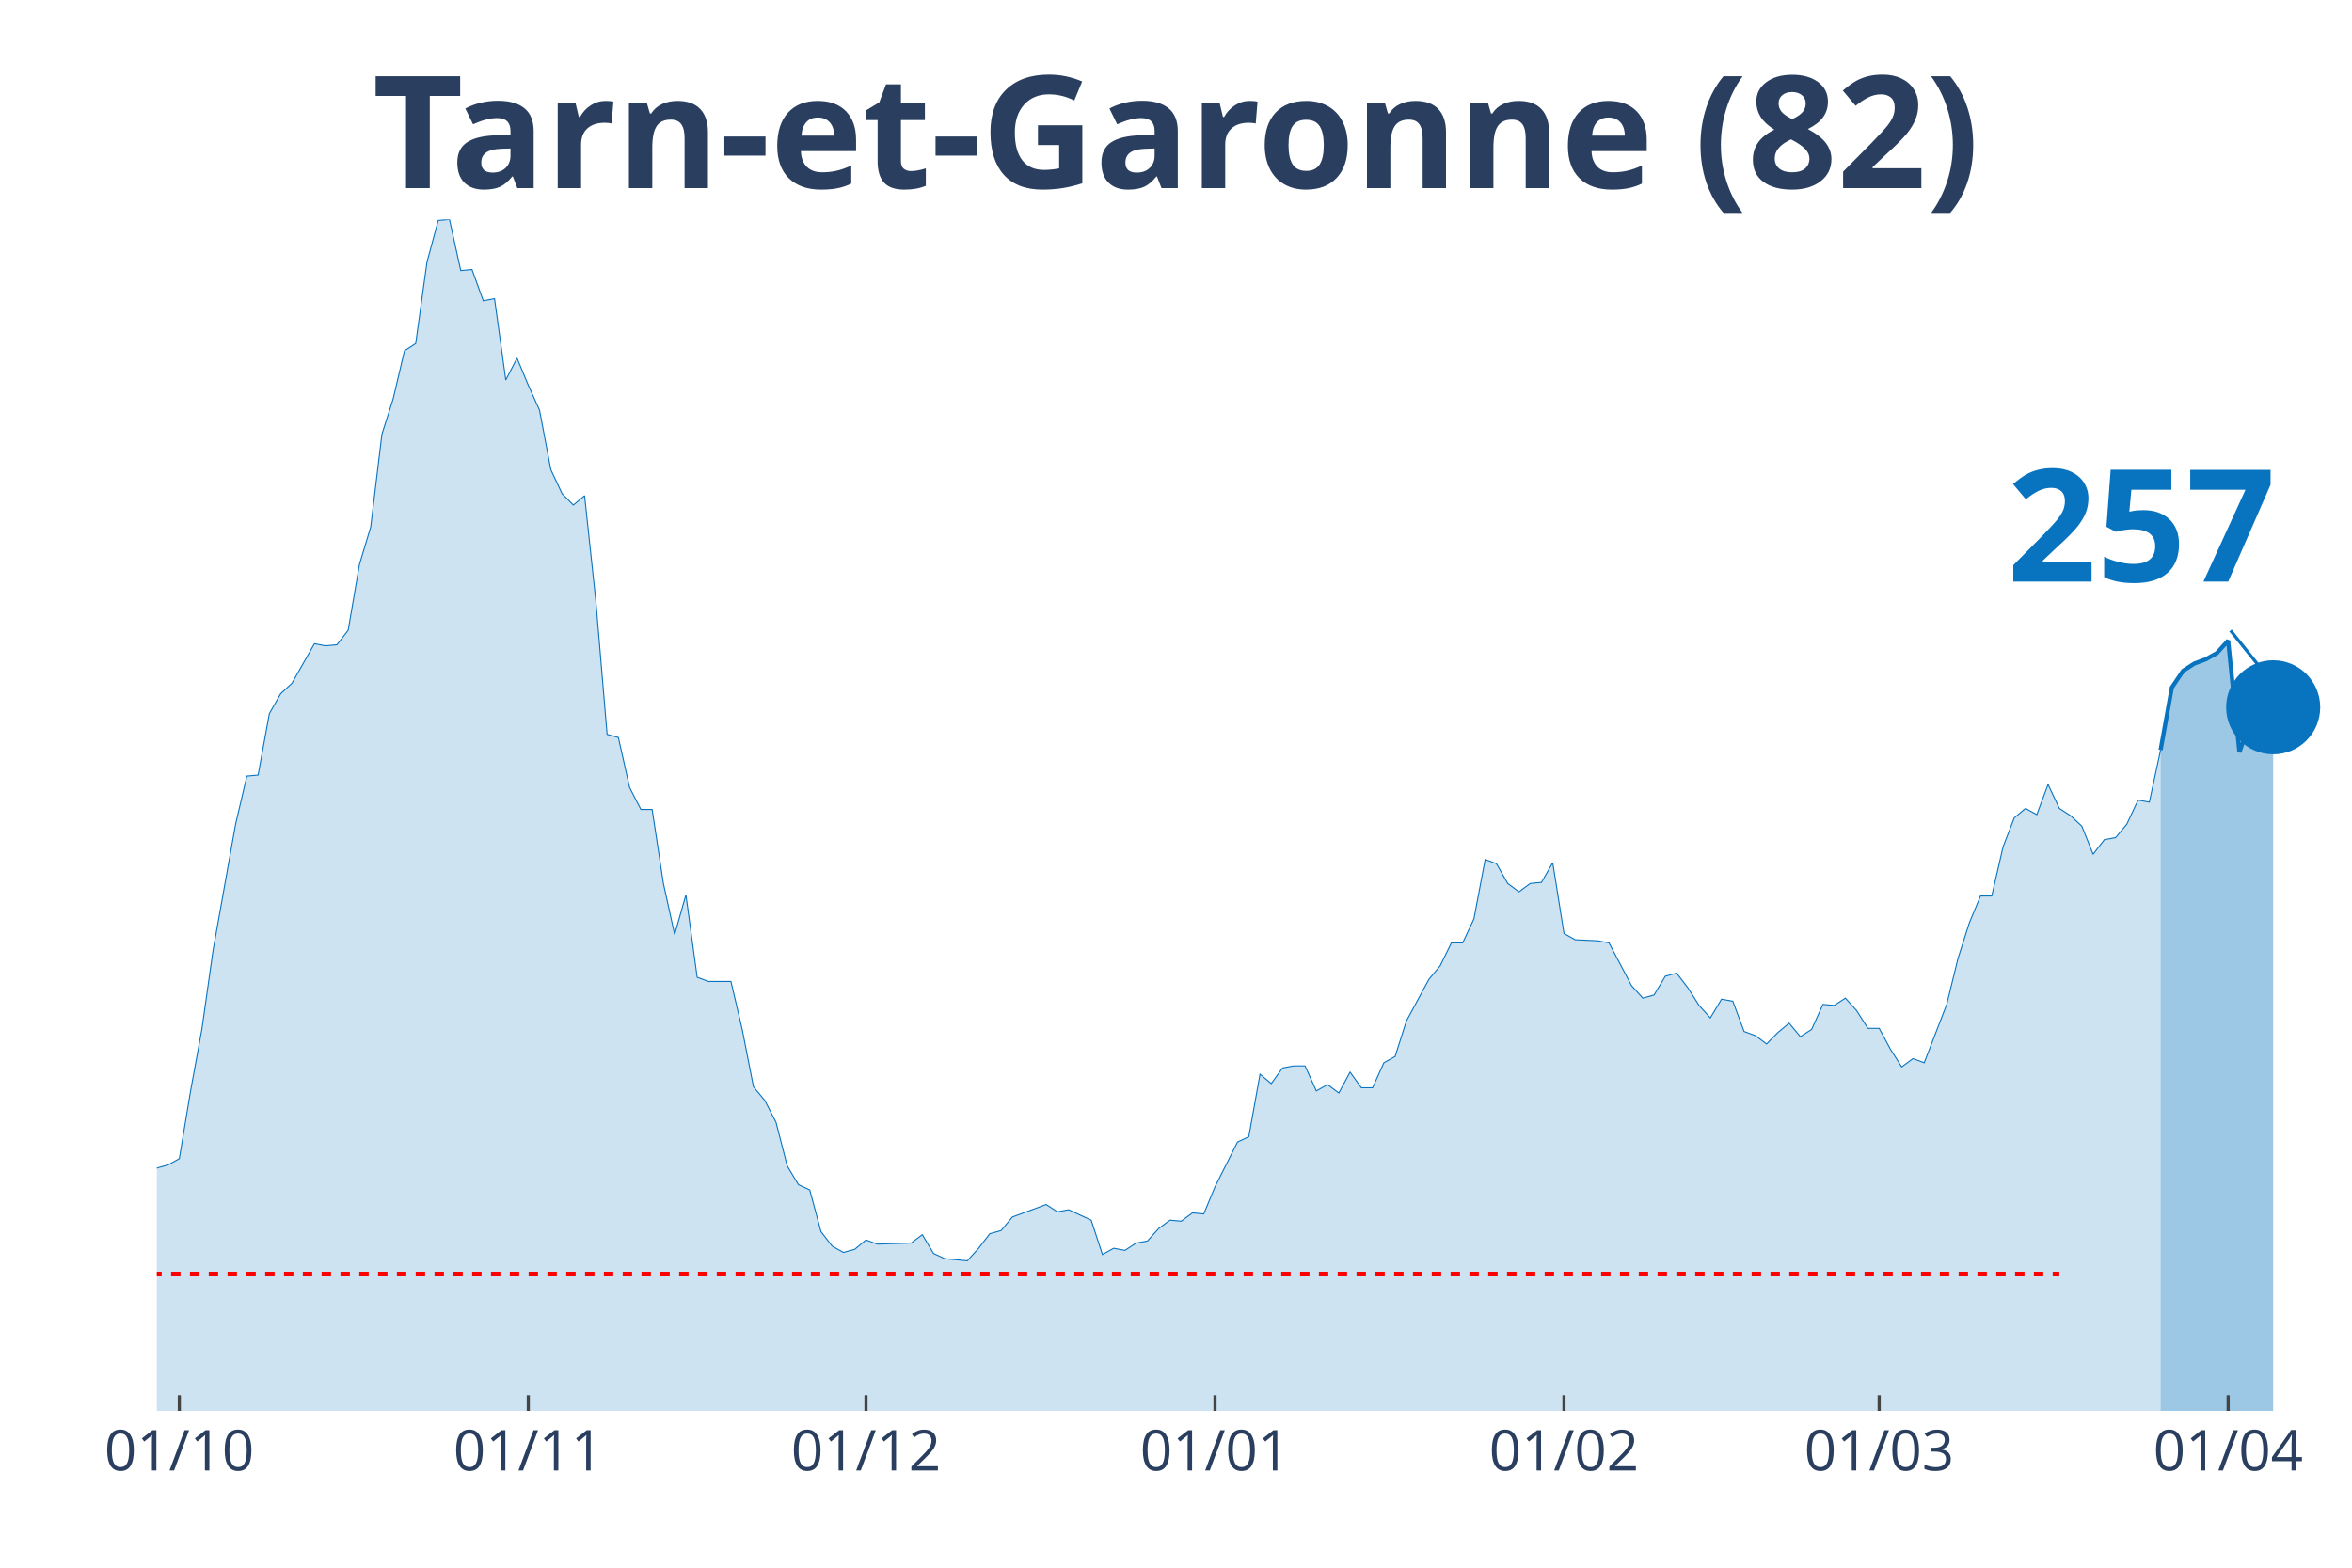
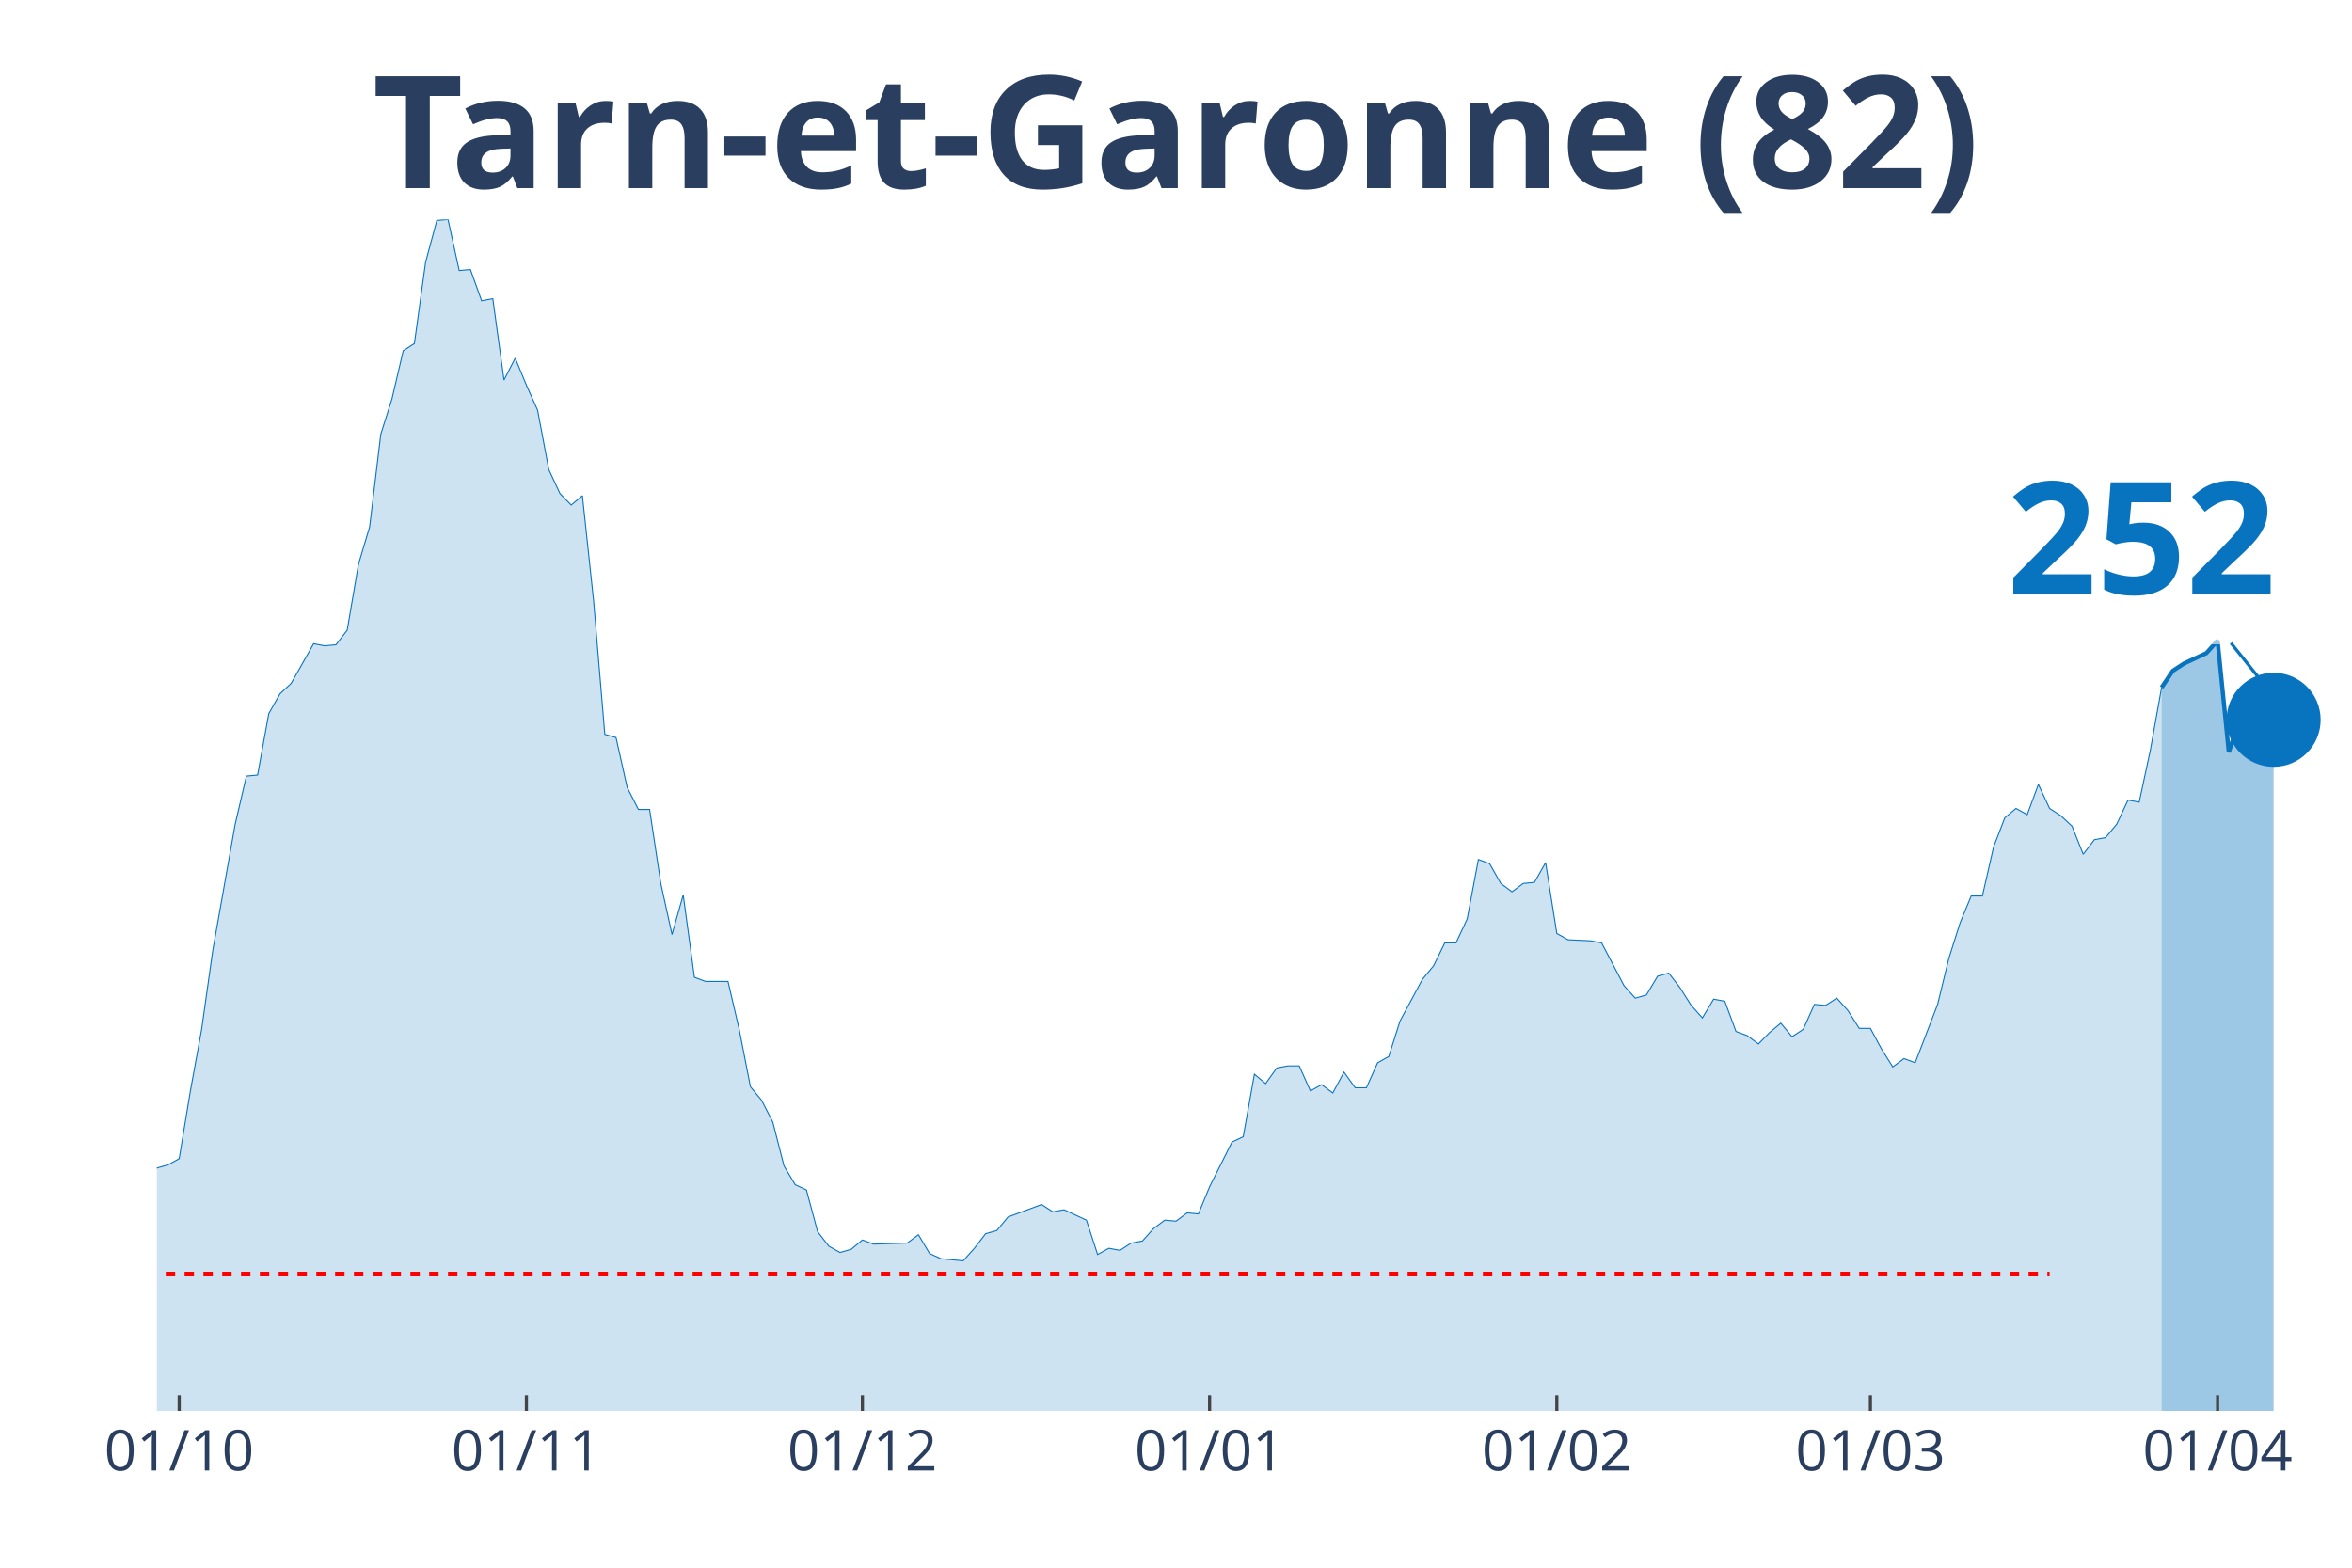
<svg xmlns="http://www.w3.org/2000/svg" class="main-svg" width="1125" height="750" style="" viewBox="0 0 750 500">
  <rect x="0" y="0" width="750" height="500" style="fill: rgb(0, 0, 0); fill-opacity: 0;" />
-   <defs id="defs-24e05b">
+   <defs id="defs-dc522a">
    <g class="clips">
-       <clipPath id="clip24e05bxyplot" class="plotclip">
+       <clipPath id="clipdc522axyplot" class="plotclip">
        <rect width="700" height="380" />
      </clipPath>
-       <clipPath class="axesclip" id="clip24e05bx">
+       <clipPath class="axesclip" id="clipdc522ax">
        <rect x="50" y="0" width="700" height="500" />
      </clipPath>
-       <clipPath class="axesclip" id="clip24e05by">
+       <clipPath class="axesclip" id="clipdc522ay">
        <rect x="0" y="70" width="750" height="380" />
      </clipPath>
-       <clipPath class="axesclip" id="clip24e05bxy">
+       <clipPath class="axesclip" id="clipdc522axy">
        <rect x="50" y="70" width="700" height="380" />
      </clipPath>
    </g>
    <g class="gradients" />
  </defs>
  <g class="bglayer">
    <rect class="bg" x="50" y="70" width="700" height="380" style="fill: rgb(0, 0, 0); fill-opacity: 0; stroke-width: 0;" />
  </g>
  <g class="layer-below">
    <g class="imagelayer" />
    <g class="shapelayer" />
  </g>
  <g class="cartesianlayer">
    <g class="subplot xy">
      <g class="layer-subplot">
        <g class="shapelayer" />
        <g class="imagelayer" />
      </g>
      <g class="gridlayer">
        <g class="x">
-           <path class="xgrid crisp" transform="translate(57.18,0)" d="M0,70v380" style="stroke: rgb(255, 255, 255); stroke-opacity: 1; stroke-width: 1px;" />
-           <path class="xgrid crisp" transform="translate(168.46,0)" d="M0,70v380" style="stroke: rgb(255, 255, 255); stroke-opacity: 1; stroke-width: 1px;" />
-           <path class="xgrid crisp" transform="translate(276.15,0)" d="M0,70v380" style="stroke: rgb(255, 255, 255); stroke-opacity: 1; stroke-width: 1px;" />
-           <path class="xgrid crisp" transform="translate(387.44,0)" d="M0,70v380" style="stroke: rgb(255, 255, 255); stroke-opacity: 1; stroke-width: 1px;" />
-           <path class="xgrid crisp" transform="translate(498.72,0)" d="M0,70v380" style="stroke: rgb(255, 255, 255); stroke-opacity: 1; stroke-width: 1px;" />
-           <path class="xgrid crisp" transform="translate(599.23,0)" d="M0,70v380" style="stroke: rgb(255, 255, 255); stroke-opacity: 1; stroke-width: 1px;" />
-           <path class="xgrid crisp" transform="translate(710.51,0)" d="M0,70v380" style="stroke: rgb(255, 255, 255); stroke-opacity: 1; stroke-width: 1px;" />
+           <path class="xgrid crisp" transform="translate(57.14,0)" d="M0,70v380" style="stroke: rgb(255, 255, 255); stroke-opacity: 1; stroke-width: 1px;" />
+           <path class="xgrid crisp" transform="translate(167.86,0)" d="M0,70v380" style="stroke: rgb(255, 255, 255); stroke-opacity: 1; stroke-width: 1px;" />
+           <path class="xgrid crisp" transform="translate(275,0)" d="M0,70v380" style="stroke: rgb(255, 255, 255); stroke-opacity: 1; stroke-width: 1px;" />
+           <path class="xgrid crisp" transform="translate(385.71,0)" d="M0,70v380" style="stroke: rgb(255, 255, 255); stroke-opacity: 1; stroke-width: 1px;" />
+           <path class="xgrid crisp" transform="translate(496.43,0)" d="M0,70v380" style="stroke: rgb(255, 255, 255); stroke-opacity: 1; stroke-width: 1px;" />
+           <path class="xgrid crisp" transform="translate(596.43,0)" d="M0,70v380" style="stroke: rgb(255, 255, 255); stroke-opacity: 1; stroke-width: 1px;" />
+           <path class="xgrid crisp" transform="translate(707.14,0)" d="M0,70v380" style="stroke: rgb(255, 255, 255); stroke-opacity: 1; stroke-width: 1px;" />
        </g>
        <g class="y" />
      </g>
      <g class="zerolinelayer" />
      <path class="xlines-below" />
      <path class="ylines-below" />
      <g class="overlines-below" />
      <g class="xaxislayer-below" />
      <g class="yaxislayer-below" />
      <g class="overaxes-below" />
-       <g class="plot" transform="translate(50, 70)" clip-path="url('#clip24e05bxyplot')">
+       <g class="plot" transform="translate(50, 70)" clip-path="url('#clipdc522axyplot')">
        <g class="scatterlayer mlayer">
-           <g class="trace scatter tracef10acf" style="stroke-miterlimit: 2;">
+           <g class="trace scatter trace25fc07" style="stroke-miterlimit: 2;">
            <g class="fills">
              <g>
-                 <path class="js-fill" d="M638.97,380L-488.21,380L-488.21,376.34L-470.26,376.01L-466.67,378.67L-423.59,379.67L-420,379.67L-265.64,376.68L-262.05,375.68L-229.74,372.69L-226.15,375.01L-215.38,374.35L-211.79,376.01L-201.03,375.35L-197.44,375.01L-186.67,373.02L-183.08,370.36L-172.31,371.36L-168.72,371.36L-161.54,370.36L-157.95,363.38L-154.36,358.06L-150.77,358.06L-143.59,354.73L-140,348.75L-136.41,343.43L-132.82,345.09L-129.23,345.76L-125.64,339.44L-118.46,341.1L-114.87,340.77L-107.69,337.11L-104.1,329.47L-100.51,320.16L-96.92,319.16L-93.33,319.16L-89.74,306.53L-82.56,303.2L-78.97,306.19L-75.38,312.18L-71.79,309.85L-68.21,308.19L-64.62,311.18L-61.03,311.85L-57.44,308.85L-53.85,304.53L-50.26,292.9L-43.08,292.56L-39.49,288.91L-35.9,287.58L-32.31,284.92L-28.72,281.92L-25.13,289.24L-21.54,289.57L-17.95,291.23L-14.36,300.87L-10.77,299.21L-7.18,303.87L-3.59,307.19L0,302.54L3.59,301.54L7.18,299.55L10.77,277.94L14.36,258.32L17.95,233.05L25.13,192.83L28.72,177.53L32.31,177.2L35.9,157.59L39.49,151.27L43.08,147.94L50.26,135.31L53.85,135.98L57.44,135.64L61.03,130.99L64.62,110.04L68.21,98.08L71.79,68.49L75.38,57.18L78.97,41.89L82.56,39.56L86.15,13.63L89.74,0.33L93.33,0L96.92,16.29L100.51,15.96L104.1,25.93L107.69,25.27L111.28,51.2L114.87,44.22L118.46,52.86L122.05,60.84L125.64,79.79L129.23,87.44L132.82,91.09L136.41,88.1L140,121.68L143.59,164.23L147.18,165.23L150.77,181.19L154.36,188.17L157.95,188.17L161.54,211.78L165.13,228.07L168.72,215.43L172.31,241.7L175.9,243.03L183.08,243.03L186.67,258.32L190.26,276.61L193.85,280.93L197.44,287.91L201.03,301.87L204.62,307.86L208.21,309.52L211.79,322.82L215.38,327.47L218.97,329.47L222.56,328.47L226.15,325.48L229.74,326.81L240.51,326.47L244.1,323.81L247.69,329.8L251.28,331.46L258.46,332.13L262.05,328.14L265.64,323.48L269.23,322.48L272.82,318.16L276.41,316.83L283.59,314.17L287.18,316.5L290.77,315.84L294.36,317.5L297.95,319.16L301.54,330.13L305.13,328.14L308.72,328.8L312.31,326.47L315.9,325.81L319.49,321.82L323.08,319.16L326.67,319.49L330.26,316.83L333.85,317.17L337.44,308.52L344.62,294.23L348.21,292.56L351.79,272.62L355.38,275.61L358.97,270.62L362.56,269.96L366.15,269.96L369.74,277.94L373.33,275.94L376.92,278.6L380.51,271.95L384.1,276.94L387.69,276.94L391.28,268.96L394.87,266.96L398.46,255.66L405.64,242.36L409.23,238.04L412.82,230.73L416.41,230.73L420,223.08L423.59,204.13L427.18,205.46L430.77,211.78L434.36,214.44L437.95,211.78L441.54,211.44L445.13,205.13L448.72,227.73L452.31,229.73L459.49,230.06L463.08,230.73L470.26,244.36L473.85,248.35L477.44,247.35L481.03,241.36L484.62,240.37L488.21,245.02L491.79,250.67L495.38,254.66L498.97,248.68L502.56,249.34L506.15,258.99L509.74,260.31L513.33,262.97L516.92,259.32L520.51,256.33L524.1,260.65L527.69,258.32L531.28,250.34L534.87,250.67L538.46,248.35L542.05,252.34L545.64,257.99L549.23,257.99L552.82,264.64L556.41,270.29L560,267.63L563.59,268.96L567.18,259.65L570.77,250.34L574.36,235.71L577.95,224.41L581.54,215.77L585.13,215.77L588.72,200.14L592.31,190.83L595.9,187.84L599.49,189.83L603.08,180.19L606.67,187.84L610.26,190.17L613.85,193.49L617.44,202.47L621.03,197.81L624.62,197.15L628.21,192.83L631.79,185.18L635.38,185.84L638.97,169.22" style="fill: rgb(8, 115, 191); fill-opacity: 0.2; stroke-width: 0;" />
+                 <path class="js-fill" d="M639.29,380L-485.71,380L-485.71,376.34L-467.86,376.01L-464.29,378.67L-421.43,379.67L-417.86,379.67L-264.29,376.68L-260.71,375.68L-228.57,372.69L-225,375.01L-214.29,374.35L-210.71,376.01L-200,375.35L-196.43,375.01L-185.71,373.02L-182.14,370.36L-171.43,371.36L-167.86,371.36L-160.71,370.36L-157.14,363.38L-153.57,358.06L-150,358.06L-142.86,354.73L-139.29,348.75L-135.71,343.43L-132.14,345.09L-128.57,345.76L-125,339.44L-117.86,341.1L-114.29,340.77L-107.14,337.11L-103.57,329.47L-100,320.16L-96.43,319.16L-92.86,319.16L-89.29,306.53L-82.14,303.2L-78.57,306.19L-75,312.18L-71.43,309.85L-67.86,308.19L-64.29,311.18L-60.71,311.85L-57.14,308.85L-53.57,304.53L-50,292.9L-42.86,292.56L-39.29,288.91L-35.71,287.58L-32.14,284.92L-28.57,281.92L-25,289.24L-21.43,289.57L-17.86,291.23L-14.29,300.87L-10.71,299.21L-7.14,303.87L-3.57,307.19L0,302.54L3.57,301.54L7.14,299.55L10.71,277.94L14.29,258.32L17.86,233.05L25,192.83L28.57,177.53L32.14,177.2L35.71,157.59L39.29,151.27L42.86,147.94L50,135.31L53.57,135.98L57.14,135.64L60.71,130.99L64.29,110.04L67.86,98.08L71.43,68.49L75,57.18L78.57,41.89L82.14,39.56L85.71,13.63L89.29,0.33L92.86,0L96.43,16.29L100,15.96L103.57,25.93L107.14,25.27L110.71,51.2L114.29,44.22L117.86,52.86L121.43,60.84L125,79.79L128.57,87.44L132.14,91.09L135.71,88.1L139.29,121.68L142.86,164.23L146.43,165.23L150,181.19L153.57,188.17L157.14,188.17L160.71,211.78L164.29,228.07L167.86,215.43L171.43,241.7L175,243.03L182.14,243.03L185.71,258.32L189.29,276.61L192.86,280.93L196.43,287.91L200,301.87L203.57,307.86L207.14,309.52L210.71,322.82L214.29,327.47L217.86,329.47L221.43,328.47L225,325.48L228.57,326.81L239.29,326.47L242.86,323.81L246.43,329.8L250,331.46L257.14,332.13L260.71,328.14L264.29,323.48L267.86,322.48L271.43,318.16L275,316.83L282.14,314.17L285.71,316.5L289.29,315.84L292.86,317.5L296.43,319.16L300,330.13L303.57,328.14L307.14,328.8L310.71,326.47L314.29,325.81L317.86,321.82L321.43,319.16L325,319.49L328.57,316.83L332.14,317.17L335.71,308.52L342.86,294.23L346.43,292.56L350,272.62L353.57,275.61L357.14,270.62L360.71,269.96L364.29,269.96L367.86,277.94L371.43,275.94L375,278.6L378.57,271.95L382.14,276.94L385.71,276.94L389.29,268.96L392.86,266.96L396.43,255.66L403.57,242.36L407.14,238.04L410.71,230.73L414.29,230.73L417.86,223.08L421.43,204.13L425,205.46L428.57,211.78L432.14,214.44L435.71,211.78L439.29,211.44L442.86,205.13L446.43,227.73L450,229.73L457.14,230.06L460.71,230.73L467.86,244.36L471.43,248.35L475,247.35L478.57,241.36L482.14,240.37L485.71,245.02L489.29,250.67L492.86,254.66L496.43,248.68L500,249.34L503.57,258.99L507.14,260.31L510.71,262.97L514.29,259.32L517.86,256.33L521.43,260.65L525,258.32L528.57,250.34L532.14,250.67L535.71,248.35L539.29,252.34L542.86,257.99L546.43,257.99L550,264.64L553.57,270.29L557.14,267.63L560.71,268.96L564.29,259.65L567.86,250.34L571.43,235.71L575,224.41L578.57,215.77L582.14,215.77L585.71,200.14L589.29,190.83L592.86,187.84L596.43,189.83L600,180.19L603.57,187.84L607.14,190.17L610.71,193.49L614.29,202.47L617.86,197.81L621.43,197.15L625,192.83L628.57,185.18L632.14,185.84L635.71,169.22L639.29,149.27" style="fill: rgb(8, 115, 191); fill-opacity: 0.2; stroke-width: 0;" />
              </g>
            </g>
            <g class="errorbars" />
            <g class="lines">
-               <path class="js-line" d="M-488.21,376.34L-470.26,376.01L-466.67,378.67L-423.59,379.67L-420,379.67L-265.64,376.68L-262.05,375.68L-229.74,372.69L-226.15,375.01L-215.38,374.35L-211.79,376.01L-201.03,375.35L-197.44,375.01L-186.67,373.02L-183.08,370.36L-172.31,371.36L-168.72,371.36L-161.54,370.36L-157.95,363.38L-154.36,358.06L-150.77,358.06L-143.59,354.73L-140,348.75L-136.41,343.43L-132.82,345.09L-129.23,345.76L-125.64,339.44L-118.46,341.1L-114.87,340.77L-107.69,337.11L-104.1,329.47L-100.51,320.16L-96.92,319.16L-93.33,319.16L-89.74,306.53L-82.56,303.2L-78.97,306.19L-75.38,312.18L-71.79,309.85L-68.21,308.19L-64.62,311.18L-61.03,311.85L-57.44,308.85L-53.85,304.53L-50.26,292.9L-43.08,292.56L-39.49,288.91L-35.9,287.58L-32.31,284.92L-28.72,281.92L-25.13,289.24L-21.54,289.57L-17.95,291.23L-14.36,300.87L-10.77,299.21L-7.18,303.87L-3.59,307.19L0,302.54L3.59,301.54L7.18,299.55L10.77,277.94L14.36,258.32L17.95,233.05L25.13,192.83L28.72,177.53L32.31,177.2L35.9,157.59L39.49,151.27L43.08,147.94L50.26,135.31L53.85,135.98L57.44,135.64L61.03,130.99L64.62,110.04L68.21,98.08L71.79,68.49L75.38,57.18L78.97,41.89L82.56,39.56L86.15,13.63L89.74,0.33L93.33,0L96.92,16.29L100.51,15.96L104.1,25.93L107.69,25.27L111.28,51.2L114.87,44.22L118.46,52.86L122.05,60.84L125.64,79.79L129.23,87.44L132.82,91.09L136.41,88.1L140,121.68L143.59,164.23L147.18,165.23L150.77,181.19L154.36,188.17L157.95,188.17L161.54,211.78L165.13,228.07L168.72,215.43L172.31,241.7L175.9,243.03L183.08,243.03L186.67,258.32L190.26,276.61L193.85,280.93L197.44,287.91L201.03,301.87L204.62,307.86L208.21,309.52L211.79,322.82L215.38,327.47L218.97,329.47L222.56,328.47L226.15,325.48L229.74,326.81L240.51,326.47L244.1,323.81L247.69,329.8L251.28,331.46L258.46,332.13L262.05,328.14L265.64,323.48L269.23,322.48L272.82,318.16L276.41,316.83L283.59,314.17L287.18,316.5L290.77,315.84L294.36,317.5L297.95,319.16L301.54,330.13L305.13,328.14L308.72,328.8L312.31,326.47L315.9,325.81L319.49,321.82L323.08,319.16L326.67,319.49L330.26,316.83L333.85,317.17L337.44,308.52L344.62,294.23L348.21,292.56L351.79,272.62L355.38,275.61L358.97,270.62L362.56,269.96L366.15,269.96L369.74,277.94L373.33,275.94L376.92,278.6L380.51,271.95L384.1,276.94L387.69,276.94L391.28,268.96L394.87,266.96L398.46,255.66L405.64,242.36L409.23,238.04L412.82,230.73L416.41,230.73L420,223.08L423.59,204.13L427.18,205.46L430.77,211.78L434.36,214.44L437.95,211.78L441.54,211.44L445.13,205.13L448.72,227.73L452.31,229.73L459.49,230.06L463.08,230.73L470.26,244.36L473.85,248.35L477.44,247.35L481.03,241.36L484.62,240.37L488.21,245.02L491.79,250.67L495.38,254.66L498.97,248.68L502.56,249.34L506.15,258.99L509.74,260.31L513.33,262.97L516.92,259.32L520.51,256.33L524.1,260.65L527.69,258.32L531.28,250.34L534.87,250.67L538.46,248.35L542.05,252.34L545.64,257.99L549.23,257.99L552.82,264.64L556.41,270.29L560,267.63L563.59,268.96L567.18,259.65L570.77,250.34L574.36,235.71L577.95,224.41L581.54,215.77L585.13,215.77L588.72,200.14L592.31,190.83L595.9,187.84L599.49,189.83L603.08,180.19L606.67,187.84L610.26,190.17L613.85,193.49L617.44,202.47L621.03,197.81L624.62,197.15L628.21,192.83L631.79,185.18L635.38,185.84L638.97,169.22" style="vector-effect: non-scaling-stroke; fill: none; stroke: rgb(8, 115, 191); stroke-opacity: 1; stroke-width: 0.5px; opacity: 1;" />
+               <path class="js-line" d="M-485.71,376.34L-467.86,376.01L-464.29,378.67L-421.43,379.67L-417.86,379.67L-264.29,376.68L-260.71,375.68L-228.57,372.69L-225,375.01L-214.29,374.35L-210.71,376.01L-200,375.35L-196.43,375.01L-185.71,373.02L-182.14,370.36L-171.43,371.36L-167.86,371.36L-160.71,370.36L-157.14,363.38L-153.57,358.06L-150,358.06L-142.86,354.73L-139.29,348.75L-135.71,343.43L-132.14,345.09L-128.57,345.76L-125,339.44L-117.86,341.1L-114.29,340.77L-107.14,337.11L-103.57,329.47L-100,320.16L-96.43,319.16L-92.86,319.16L-89.29,306.53L-82.14,303.2L-78.57,306.19L-75,312.18L-71.43,309.85L-67.86,308.19L-64.29,311.18L-60.71,311.85L-57.14,308.85L-53.57,304.53L-50,292.9L-42.86,292.56L-39.29,288.91L-35.71,287.58L-32.14,284.92L-28.57,281.92L-25,289.24L-21.43,289.57L-17.86,291.23L-14.29,300.87L-10.71,299.21L-7.14,303.87L-3.57,307.19L0,302.54L3.57,301.54L7.14,299.55L10.71,277.94L14.29,258.32L17.86,233.05L25,192.83L28.57,177.53L32.14,177.2L35.71,157.59L39.29,151.27L42.86,147.94L50,135.31L53.57,135.98L57.14,135.64L60.71,130.99L64.29,110.04L67.86,98.08L71.43,68.49L75,57.18L78.57,41.89L82.14,39.56L85.71,13.63L89.29,0.33L92.86,0L96.43,16.29L100,15.96L103.57,25.93L107.14,25.27L110.71,51.2L114.29,44.22L117.86,52.86L121.43,60.84L125,79.79L128.57,87.44L132.14,91.09L135.71,88.1L139.29,121.68L142.86,164.23L146.43,165.23L150,181.19L153.57,188.17L157.14,188.17L160.71,211.78L164.29,228.07L167.86,215.43L171.43,241.7L175,243.03L182.14,243.03L185.71,258.32L189.29,276.61L192.86,280.93L196.43,287.91L200,301.87L203.57,307.86L207.14,309.52L210.71,322.82L214.29,327.47L217.86,329.47L221.43,328.47L225,325.48L228.57,326.81L239.29,326.47L242.86,323.81L246.43,329.8L250,331.46L257.14,332.13L260.71,328.14L264.29,323.48L267.86,322.48L271.43,318.16L275,316.83L282.14,314.17L285.71,316.5L289.29,315.84L292.86,317.5L296.43,319.16L300,330.13L303.57,328.14L307.14,328.8L310.71,326.47L314.29,325.81L317.86,321.82L321.43,319.16L325,319.49L328.57,316.83L332.14,317.17L335.71,308.52L342.86,294.23L346.43,292.56L350,272.62L353.57,275.61L357.14,270.62L360.71,269.96L364.29,269.96L367.86,277.94L371.43,275.94L375,278.6L378.57,271.95L382.14,276.94L385.71,276.94L389.29,268.96L392.86,266.96L396.43,255.66L403.57,242.36L407.14,238.04L410.71,230.73L414.29,230.73L417.86,223.08L421.43,204.13L425,205.46L428.57,211.78L432.14,214.44L435.71,211.78L439.29,211.44L442.86,205.13L446.43,227.73L450,229.73L457.14,230.06L460.71,230.73L467.86,244.36L471.43,248.35L475,247.35L478.57,241.36L482.14,240.37L485.71,245.02L489.29,250.67L492.86,254.66L496.43,248.68L500,249.34L503.57,258.99L507.14,260.31L510.71,262.97L514.29,259.32L517.86,256.33L521.43,260.65L525,258.32L528.57,250.34L532.14,250.67L535.71,248.35L539.29,252.34L542.86,257.99L546.43,257.99L550,264.64L553.57,270.29L557.14,267.63L560.71,268.96L564.29,259.65L567.86,250.34L571.43,235.71L575,224.41L578.57,215.77L582.14,215.77L585.71,200.14L589.29,190.83L592.86,187.84L596.43,189.83L600,180.19L603.57,187.84L607.14,190.17L610.71,193.49L614.29,202.47L617.86,197.81L621.43,197.15L625,192.83L628.57,185.18L632.14,185.84L635.71,169.22L639.29,149.27" style="vector-effect: non-scaling-stroke; fill: none; stroke: rgb(8, 115, 191); stroke-opacity: 1; stroke-width: 0.5px; opacity: 1;" />
            </g>
            <g class="points" />
            <g class="text" />
          </g>
-           <g class="trace scatter trace8e7473" style="stroke-miterlimit: 2;">
+           <g class="trace scatter trace679270" style="stroke-miterlimit: 2;">
            <g class="fills">
              <g>
-                 <path class="js-fill" d="M674.87,380L638.97,380L638.97,169.22L642.56,149.27L646.15,143.95L649.74,141.63L653.33,140.3L656.92,138.3L660.51,134.31L664.1,169.89L667.69,159.58L671.28,159.91L674.87,155.59" style="fill: rgb(8, 115, 191); fill-opacity: 0.4; stroke-width: 0;" />
+                 <path class="js-fill" d="M675,380L639.29,380L639.29,149.27L642.86,143.95L646.43,141.63L653.57,138.3L657.14,134.31L660.71,169.89L664.29,159.25L667.86,159.58L671.43,155.26L675,159.58" style="fill: rgb(8, 115, 191); fill-opacity: 0.4; stroke-width: 0;" />
              </g>
            </g>
            <g class="errorbars" />
            <g class="lines">
-               <path class="js-line" d="M638.97,169.22L642.56,149.27L646.15,143.95L649.74,141.63L653.33,140.3L656.92,138.3L660.51,134.31L664.1,169.89L667.69,159.58L671.28,159.91L674.87,155.59" style="vector-effect: non-scaling-stroke; fill: none; stroke: rgb(8, 115, 191); stroke-opacity: 1; stroke-width: 2px; opacity: 1;" />
+               <path class="js-line" d="M639.29,149.27L642.86,143.95L646.43,141.63L653.57,138.3L657.14,134.31L660.71,169.89L664.29,159.25L667.86,159.58L671.43,155.26L675,159.58" style="vector-effect: non-scaling-stroke; fill: none; stroke: rgb(8, 115, 191); stroke-opacity: 1; stroke-width: 2px; opacity: 1;" />
            </g>
            <g class="points" />
            <g class="text" />
          </g>
-           <g class="trace scatter trace384f03" style="stroke-miterlimit: 2; opacity: 1;">
+           <g class="trace scatter tracefe44c8" style="stroke-miterlimit: 2; opacity: 1;">
            <g class="fills" />
            <g class="errorbars" />
            <g class="lines" />
            <g class="points">
-               <path class="point" transform="translate(674.87,155.59)" d="M15,0A15,15 0 1,1 0,-15A15,15 0 0,1 15,0Z" style="opacity: 1; stroke-width: 0px; fill: rgb(8, 115, 191); fill-opacity: 1;" />
+               <path class="point" transform="translate(675,159.58)" d="M15,0A15,15 0 1,1 0,-15A15,15 0 0,1 15,0Z" style="opacity: 1; stroke-width: 0px; fill: rgb(8, 115, 191); fill-opacity: 1;" />
            </g>
            <g class="text" />
          </g>
        </g>
      </g>
      <g class="overplot" />
      <path class="xlines-above crisp" style="fill: none; stroke-width: 1px; stroke: rgb(0, 0, 0); stroke-opacity: 0;" d="" />
      <path class="ylines-above crisp" style="fill: none;" d="M0,0" />
      <g class="overlines-above" />
      <g class="xaxislayer-above">
-         <path class="xtick ticks crisp" d="M0,450v-5" transform="translate(57.18,0)" style="stroke: rgb(68, 68, 68); stroke-opacity: 1; stroke-width: 1px;" />
-         <path class="xtick ticks crisp" d="M0,450v-5" transform="translate(168.46,0)" style="stroke: rgb(68, 68, 68); stroke-opacity: 1; stroke-width: 1px;" />
-         <path class="xtick ticks crisp" d="M0,450v-5" transform="translate(276.15,0)" style="stroke: rgb(68, 68, 68); stroke-opacity: 1; stroke-width: 1px;" />
-         <path class="xtick ticks crisp" d="M0,450v-5" transform="translate(387.44,0)" style="stroke: rgb(68, 68, 68); stroke-opacity: 1; stroke-width: 1px;" />
-         <path class="xtick ticks crisp" d="M0,450v-5" transform="translate(498.72,0)" style="stroke: rgb(68, 68, 68); stroke-opacity: 1; stroke-width: 1px;" />
-         <path class="xtick ticks crisp" d="M0,450v-5" transform="translate(599.23,0)" style="stroke: rgb(68, 68, 68); stroke-opacity: 1; stroke-width: 1px;" />
-         <path class="xtick ticks crisp" d="M0,450v-5" transform="translate(710.51,0)" style="stroke: rgb(68, 68, 68); stroke-opacity: 1; stroke-width: 1px;" />
+         <path class="xtick ticks crisp" d="M0,450v-5" transform="translate(57.14,0)" style="stroke: rgb(68, 68, 68); stroke-opacity: 1; stroke-width: 1px;" />
+         <path class="xtick ticks crisp" d="M0,450v-5" transform="translate(167.86,0)" style="stroke: rgb(68, 68, 68); stroke-opacity: 1; stroke-width: 1px;" />
+         <path class="xtick ticks crisp" d="M0,450v-5" transform="translate(275,0)" style="stroke: rgb(68, 68, 68); stroke-opacity: 1; stroke-width: 1px;" />
+         <path class="xtick ticks crisp" d="M0,450v-5" transform="translate(385.71,0)" style="stroke: rgb(68, 68, 68); stroke-opacity: 1; stroke-width: 1px;" />
+         <path class="xtick ticks crisp" d="M0,450v-5" transform="translate(496.43,0)" style="stroke: rgb(68, 68, 68); stroke-opacity: 1; stroke-width: 1px;" />
+         <path class="xtick ticks crisp" d="M0,450v-5" transform="translate(596.43,0)" style="stroke: rgb(68, 68, 68); stroke-opacity: 1; stroke-width: 1px;" />
+         <path class="xtick ticks crisp" d="M0,450v-5" transform="translate(707.14,0)" style="stroke: rgb(68, 68, 68); stroke-opacity: 1; stroke-width: 1px;" />
        <g class="xtick">
-           <text text-anchor="middle" x="0" y="469" transform="translate(57.18,0)" style="font-family: 'Open Sans', verdana, arial, sans-serif; font-size: 18px; fill: rgb(42, 63, 95); fill-opacity: 1; white-space: pre;">01/10</text>
+           <text text-anchor="middle" x="0" y="469" transform="translate(57.14,0)" style="font-family: 'Open Sans', verdana, arial, sans-serif; font-size: 18px; fill: rgb(42, 63, 95); fill-opacity: 1; white-space: pre;">01/10</text>
        </g>
        <g class="xtick">
-           <text text-anchor="middle" x="0" y="469" transform="translate(168.46,0)" style="font-family: 'Open Sans', verdana, arial, sans-serif; font-size: 18px; fill: rgb(42, 63, 95); fill-opacity: 1; white-space: pre;">01/11</text>
+           <text text-anchor="middle" x="0" y="469" transform="translate(167.86,0)" style="font-family: 'Open Sans', verdana, arial, sans-serif; font-size: 18px; fill: rgb(42, 63, 95); fill-opacity: 1; white-space: pre;">01/11</text>
        </g>
        <g class="xtick">
-           <text text-anchor="middle" x="0" y="469" transform="translate(276.15,0)" style="font-family: 'Open Sans', verdana, arial, sans-serif; font-size: 18px; fill: rgb(42, 63, 95); fill-opacity: 1; white-space: pre;">01/12</text>
+           <text text-anchor="middle" x="0" y="469" transform="translate(275,0)" style="font-family: 'Open Sans', verdana, arial, sans-serif; font-size: 18px; fill: rgb(42, 63, 95); fill-opacity: 1; white-space: pre;">01/12</text>
        </g>
        <g class="xtick">
-           <text text-anchor="middle" x="0" y="469" transform="translate(387.44,0)" style="font-family: 'Open Sans', verdana, arial, sans-serif; font-size: 18px; fill: rgb(42, 63, 95); fill-opacity: 1; white-space: pre;">01/01</text>
+           <text text-anchor="middle" x="0" y="469" transform="translate(385.71,0)" style="font-family: 'Open Sans', verdana, arial, sans-serif; font-size: 18px; fill: rgb(42, 63, 95); fill-opacity: 1; white-space: pre;">01/01</text>
        </g>
        <g class="xtick">
-           <text text-anchor="middle" x="0" y="469" transform="translate(498.72,0)" style="font-family: 'Open Sans', verdana, arial, sans-serif; font-size: 18px; fill: rgb(42, 63, 95); fill-opacity: 1; white-space: pre;">01/02</text>
+           <text text-anchor="middle" x="0" y="469" transform="translate(496.43,0)" style="font-family: 'Open Sans', verdana, arial, sans-serif; font-size: 18px; fill: rgb(42, 63, 95); fill-opacity: 1; white-space: pre;">01/02</text>
        </g>
        <g class="xtick">
-           <text text-anchor="middle" x="0" y="469" transform="translate(599.23,0)" style="font-family: 'Open Sans', verdana, arial, sans-serif; font-size: 18px; fill: rgb(42, 63, 95); fill-opacity: 1; white-space: pre;">01/03</text>
+           <text text-anchor="middle" x="0" y="469" transform="translate(596.43,0)" style="font-family: 'Open Sans', verdana, arial, sans-serif; font-size: 18px; fill: rgb(42, 63, 95); fill-opacity: 1; white-space: pre;">01/03</text>
        </g>
        <g class="xtick">
-           <text text-anchor="middle" x="0" y="469" transform="translate(710.51,0)" style="font-family: 'Open Sans', verdana, arial, sans-serif; font-size: 18px; fill: rgb(42, 63, 95); fill-opacity: 1; white-space: pre;">01/04</text>
+           <text text-anchor="middle" x="0" y="469" transform="translate(707.14,0)" style="font-family: 'Open Sans', verdana, arial, sans-serif; font-size: 18px; fill: rgb(42, 63, 95); fill-opacity: 1; white-space: pre;">01/04</text>
        </g>
      </g>
      <g class="yaxislayer-above" />
      <g class="overaxes-above" />
    </g>
  </g>
  <g class="polarlayer" />
  <g class="ternarylayer" />
  <g class="geolayer" />
  <g class="funnelarealayer" />
  <g class="pielayer" />
  <g class="treemaplayer" />
  <g class="sunburstlayer" />
  <g class="glimages" />
-   <defs id="topdefs-24e05b">
+   <defs id="topdefs-dc522a">
    <g class="clips" />
  </defs>
  <g class="layer-above">
    <g class="imagelayer" />
    <g class="shapelayer">
-       <path data-index="0" fill-rule="evenodd" d="M-1967.44,406.35L656.67,406.35" clip-path="url('#clip24e05bxy')" style="opacity: 1; stroke: rgb(255, 0, 0); stroke-opacity: 1; fill: rgb(0, 0, 0); fill-opacity: 0; stroke-dasharray: 3px, 3px; stroke-width: 1.5px;" />
+       <path data-index="0" fill-rule="evenodd" d="M-1957.14,406.35L653.57,406.35" clip-path="url('#clipdc522axy')" style="opacity: 1; stroke: rgb(255, 0, 0); stroke-opacity: 1; fill: rgb(0, 0, 0); fill-opacity: 0; stroke-dasharray: 3px, 3px; stroke-width: 1.5px;" />
    </g>
  </g>
  <g class="infolayer">
    <g class="g-gtitle">
      <text class="gtitle" x="375" y="25" text-anchor="middle" dy="0.7em" style="font-family: 'Open Sans', verdana, arial, sans-serif; font-size: 50px; fill: rgb(42, 63, 95); opacity: 1; font-weight: normal; white-space: pre;">
        <tspan style="font-weight:bold">Tarn-et-Garonne (82)</tspan>
      </text>
    </g>
    <g class="g-xtitle" />
    <g class="annotation" data-index="0" style="opacity: 1;">
-       <g class="annotation-text-g" transform="rotate(0,682.87,165.59)">
-         <g class="cursor-pointer" transform="translate(625, 130)">
+       <g class="annotation-text-g" transform="rotate(0,683,169.58)">
+         <g class="cursor-pointer" transform="translate(625, 134)">
          <rect class="bg" x="0.5" y="0.5" width="115" height="71" style="stroke-width: 1px; stroke: rgb(0, 0, 0); stroke-opacity: 0; fill: rgb(255, 255, 255); fill-opacity: 0.6;" />
          <text class="annotation-text" text-anchor="middle" x="57.812" y="55.5" style="font-family: 'Open Sans', verdana, arial, sans-serif; font-size: 50px; fill: rgb(8, 115, 191); fill-opacity: 1; white-space: pre;">
-             <tspan style="font-weight:bold">257 </tspan>
+             <tspan style="font-weight:bold">252 </tspan>
          </text>
        </g>
      </g>
      <g class="annotation-arrow-g" style="opacity: 1;">
-         <path d="M711.27,201.09L722.87,215.59" style="stroke-width: 1px; stroke: rgb(8, 115, 191); stroke-opacity: 1; stroke-dasharray: 0px, 0px, 18.569px, 18.569px;" />
+         <path d="M711.4,205.08L723,219.58" style="stroke-width: 1px; stroke: rgb(8, 115, 191); stroke-opacity: 1; stroke-dasharray: 0px, 0px, 18.569px, 18.569px;" />
      </g>
    </g>
  </g>
</svg>
